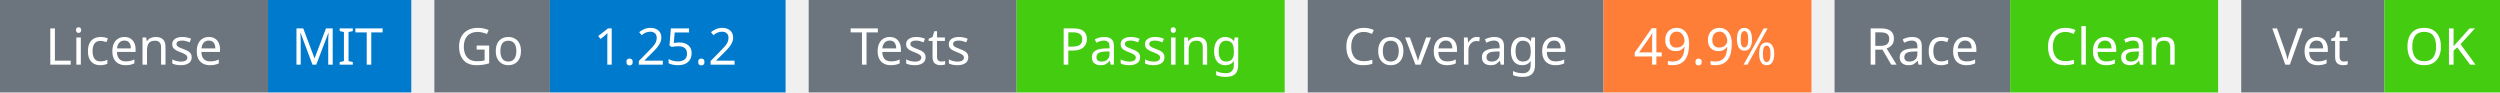
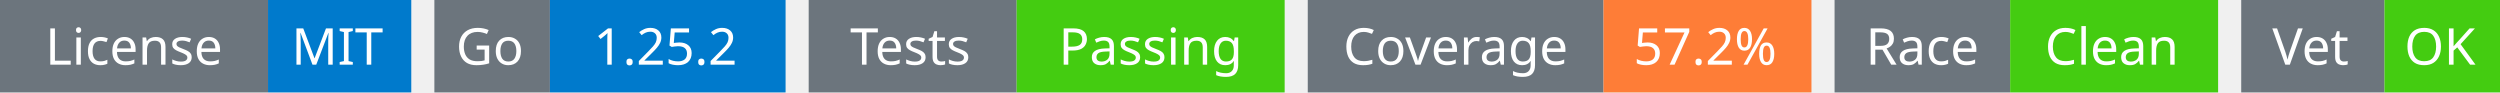
<svg xmlns="http://www.w3.org/2000/svg" width="541" height="20" viewBox="0 0 541 20">
  <g transform="translate(0, 0)">
    <rect x="0" y="0" width="58" height="20" fill="#6c757d" />
    <rect x="58" y="0" width="31" height="20" fill="#007acc" />
    <text x="29" y="14" text-anchor="middle" font-family="sans-serif" font-size="11" fill="white">License</text>
    <text x="73" y="14" text-anchor="middle" font-family="sans-serif" font-size="11" fill="white">MIT</text>
  </g>
  <g transform="translate(94, 0)">
    <rect x="0" y="0" width="25" height="20" fill="#6c757d" />
    <rect x="25" y="0" width="51" height="20" fill="#007acc" />
    <text x="12" y="14" text-anchor="middle" font-family="sans-serif" font-size="11" fill="white">Go</text>
    <text x="50" y="14" text-anchor="middle" font-family="sans-serif" font-size="11" fill="white">1.25.2</text>
  </g>
  <g transform="translate(175, 0)">
    <rect x="0" y="0" width="45" height="20" fill="#6c757d" />
    <rect x="45" y="0" width="58" height="20" fill="#4c1" />
    <text x="22" y="14" text-anchor="middle" font-family="sans-serif" font-size="11" fill="white">Tests</text>
    <text x="74" y="14" text-anchor="middle" font-family="sans-serif" font-size="11" fill="white">Passing</text>
  </g>
  <g transform="translate(283, 0)">
    <rect x="0" y="0" width="64" height="20" fill="#6c757d" />
    <rect x="64" y="0" width="45" height="20" fill="#fe7d37" />
    <text x="32" y="14" text-anchor="middle" font-family="sans-serif" font-size="11" fill="white">Coverage</text>
-     <text x="86" y="14" text-anchor="middle" font-family="sans-serif" font-size="11" fill="white">49.9%</text>
+     <text x="86" y="14" text-anchor="middle" font-family="sans-serif" font-size="11" fill="white">57.2%</text>
  </g>
  <g transform="translate(397, 0)">
    <rect x="0" y="0" width="38" height="20" fill="#6c757d" />
    <rect x="38" y="0" width="45" height="20" fill="#4c1" />
    <text x="19" y="14" text-anchor="middle" font-family="sans-serif" font-size="11" fill="white">Race</text>
    <text x="60" y="14" text-anchor="middle" font-family="sans-serif" font-size="11" fill="white">Clean</text>
  </g>
  <g transform="translate(485, 0)">
    <rect x="0" y="0" width="31" height="20" fill="#6c757d" />
    <rect x="31" y="0" width="25" height="20" fill="#4c1" />
    <text x="15" y="14" text-anchor="middle" font-family="sans-serif" font-size="11" fill="white">Vet</text>
    <text x="43" y="14" text-anchor="middle" font-family="sans-serif" font-size="11" fill="white">OK</text>
  </g>
</svg>
